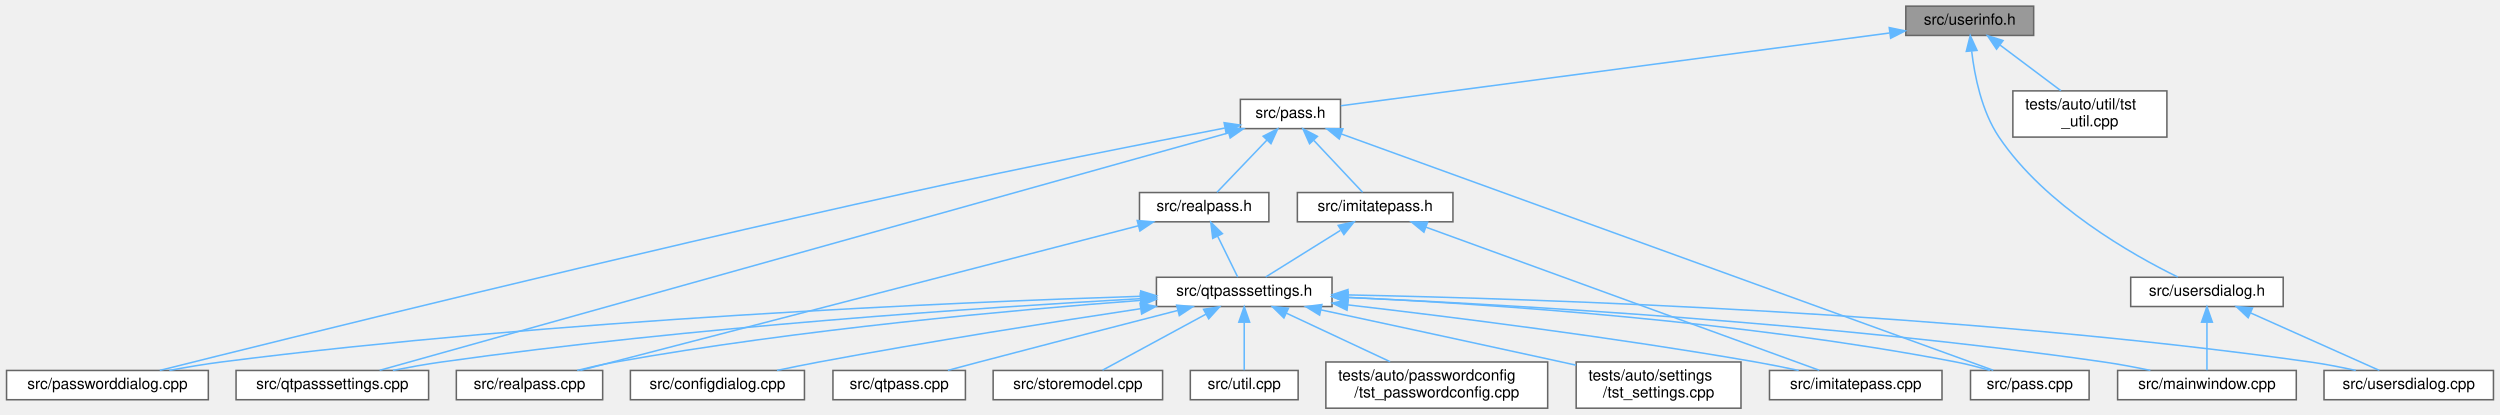
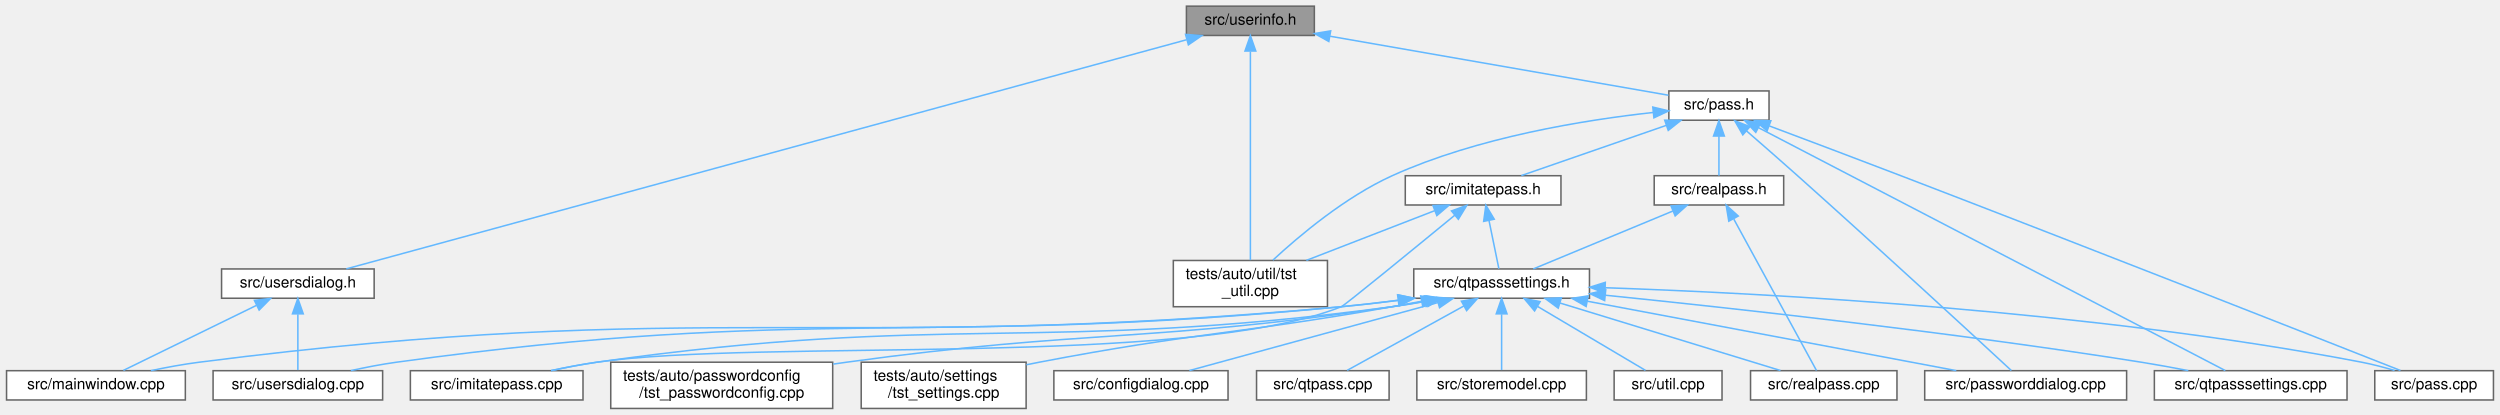
- <svg xmlns="http://www.w3.org/2000/svg" xmlns:xlink="http://www.w3.org/1999/xlink" width="1623pt" height="269pt" viewBox="0.00 0.00 1622.50 269.00">
+ <svg xmlns="http://www.w3.org/2000/svg" xmlns:xlink="http://www.w3.org/1999/xlink" width="1622pt" height="269pt" viewBox="0.00 0.00 1621.50 269.00">
  <g id="graph0" class="graph" transform="scale(1 1) rotate(0) translate(4 265)">
    <g id="Node000001" class="node">
      <g id="a_Node000001">
        <a xlink:title=" ">
-           <polygon fill="#999999" stroke="#666666" points="1316,-261 1233,-261 1233,-242 1316,-242 1316,-261" />
-           <text text-anchor="middle" x="1274.5" y="-249" font-family="Helvetica,sans-Serif" font-size="10.00">src/userinfo.h</text>
+           <polygon fill="#999999" stroke="#666666" points="848.5,-261 765.5,-261 765.5,-242 848.5,-242 848.5,-261" />
+           <text text-anchor="middle" x="807" y="-249" font-family="Helvetica,sans-Serif" font-size="10.00">src/userinfo.h</text>
        </a>
      </g>
    </g>
    <g id="Node000002" class="node">
      <g id="a_Node000002">
        <a xlink:href="pass_8h.html" target="_top" xlink:title=" ">
-           <polygon fill="white" stroke="#666666" points="866,-200.5 801,-200.5 801,-181.5 866,-181.5 866,-200.5" />
-           <text text-anchor="middle" x="833.5" y="-188.5" font-family="Helvetica,sans-Serif" font-size="10.00">src/pass.h</text>
+           <polygon fill="white" stroke="#666666" points="1143.5,-206 1078.5,-206 1078.5,-187 1143.5,-187 1143.5,-206" />
+           <text text-anchor="middle" x="1111" y="-194" font-family="Helvetica,sans-Serif" font-size="10.00">src/pass.h</text>
        </a>
      </g>
    </g>
    <g id="edge1_Node000001_Node000002" class="edge">
      <g id="a_edge1_Node000001_Node000002">
        <a xlink:title=" ">
-           <path fill="none" stroke="#63b8ff" d="M1222.43,-243.59C1130.52,-231.4 942.09,-206.4 866.22,-196.34" />
-           <polygon fill="#63b8ff" stroke="#63b8ff" points="1222.24,-247.1 1232.61,-244.94 1223.16,-240.16 1222.24,-247.1" />
-         </a>
-       </g>
-     </g>
-     <g id="Node000019" class="node">
-       <g id="a_Node000019">
-         <a xlink:href="usersdialog_8h.html" target="_top" xlink:title=" ">
-           <polygon fill="white" stroke="#666666" points="1478,-85 1379,-85 1379,-66 1478,-66 1478,-85" />
-           <text text-anchor="middle" x="1428.5" y="-73" font-family="Helvetica,sans-Serif" font-size="10.00">src/usersdialog.h</text>
-         </a>
-       </g>
-     </g>
-     <g id="edge24_Node000001_Node000019" class="edge">
-       <g id="a_edge24_Node000001_Node000019">
-         <a xlink:title=" ">
-           <path fill="none" stroke="#63b8ff" d="M1275.77,-231.71C1277.64,-215.72 1282.22,-192.75 1293.5,-176 1323.42,-131.56 1380.07,-99.6 1409.57,-85.14" />
-           <polygon fill="#63b8ff" stroke="#63b8ff" points="1272.27,-231.65 1274.84,-241.93 1279.24,-232.29 1272.27,-231.65" />
+           <path fill="none" stroke="#63b8ff" d="M858.72,-241.48C921.52,-230.53 1025.54,-212.4 1078.24,-203.21" />
+           <polygon fill="#63b8ff" stroke="#63b8ff" points="857.88,-238.08 848.63,-243.24 859.09,-244.97 857.88,-238.08" />
+         </a>
+       </g>
+     </g>
+     <g id="Node000018" class="node">
+       <g id="a_Node000018">
+         <a xlink:href="tst__util_8cpp.html" target="_top" xlink:title=" ">
+           <polygon fill="white" stroke="#666666" points="857,-96 757,-96 757,-66 857,-66 857,-96" />
+           <text text-anchor="start" x="765" y="-84" font-family="Helvetica,sans-Serif" font-size="10.00">tests/auto/util/tst</text>
+           <text text-anchor="middle" x="807" y="-73" font-family="Helvetica,sans-Serif" font-size="10.00">_util.cpp</text>
+         </a>
+       </g>
+     </g>
+     <g id="edge29_Node000001_Node000018" class="edge">
+       <g id="a_edge29_Node000001_Node000018">
+         <a xlink:title=" ">
+           <path fill="none" stroke="#63b8ff" d="M807,-231.51C807,-197.4 807,-126.51 807,-96.22" />
+           <polygon fill="#63b8ff" stroke="#63b8ff" points="803.5,-231.91 807,-241.91 810.5,-231.91 803.5,-231.91" />
        </a>
      </g>
    </g>
    <g id="Node000020" class="node">
      <g id="a_Node000020">
-         <a xlink:href="tst__util_8cpp.html" target="_top" xlink:title=" ">
-           <polygon fill="white" stroke="#666666" points="1402.5,-206 1302.5,-206 1302.5,-176 1402.5,-176 1402.5,-206" />
-           <text text-anchor="start" x="1310.5" y="-194" font-family="Helvetica,sans-Serif" font-size="10.00">tests/auto/util/tst</text>
-           <text text-anchor="middle" x="1352.5" y="-183" font-family="Helvetica,sans-Serif" font-size="10.00">_util.cpp</text>
-         </a>
-       </g>
-     </g>
-     <g id="edge27_Node000001_Node000020" class="edge">
-       <g id="a_edge27_Node000001_Node000020">
-         <a xlink:title=" ">
-           <path fill="none" stroke="#63b8ff" d="M1294.14,-235.77C1306.26,-226.68 1321.72,-215.09 1333.68,-206.11" />
-           <polygon fill="#63b8ff" stroke="#63b8ff" points="1291.91,-233.07 1286.01,-241.87 1296.11,-238.67 1291.91,-233.07" />
+         <a xlink:href="usersdialog_8h.html" target="_top" xlink:title=" ">
+           <polygon fill="white" stroke="#666666" points="238.5,-90.5 139.5,-90.5 139.5,-71.5 238.5,-71.5 238.5,-90.5" />
+           <text text-anchor="middle" x="189" y="-78.5" font-family="Helvetica,sans-Serif" font-size="10.00">src/usersdialog.h</text>
+         </a>
+       </g>
+     </g>
+     <g id="edge26_Node000001_Node000020" class="edge">
+       <g id="a_edge26_Node000001_Node000020">
+         <a xlink:title=" ">
+           <path fill="none" stroke="#63b8ff" d="M765.59,-239.21C649.59,-207.58 323.25,-118.6 220.43,-90.57" />
+           <polygon fill="#63b8ff" stroke="#63b8ff" points="764.94,-242.66 775.5,-241.91 766.78,-235.91 764.94,-242.66" />
        </a>
      </g>
    </g>
    <g id="Node000003" class="node">
      <g id="a_Node000003">
        <a xlink:href="imitatepass_8h.html" target="_top" xlink:title=" ">
-           <polygon fill="white" stroke="#666666" points="939,-140 838,-140 838,-121 939,-121 939,-140" />
-           <text text-anchor="middle" x="888.5" y="-128" font-family="Helvetica,sans-Serif" font-size="10.00">src/imitatepass.h</text>
+           <polygon fill="white" stroke="#666666" points="1008.5,-151 907.5,-151 907.5,-132 1008.5,-132 1008.5,-151" />
+           <text text-anchor="middle" x="958" y="-139" font-family="Helvetica,sans-Serif" font-size="10.00">src/imitatepass.h</text>
        </a>
      </g>
    </g>
    <g id="edge2_Node000002_Node000003" class="edge">
      <g id="a_edge2_Node000002_Node000003">
        <a xlink:title=" ">
-           <path fill="none" stroke="#63b8ff" d="M848.76,-173.77C858.99,-162.89 872.05,-148.99 880.35,-140.17" />
-           <polygon fill="#63b8ff" stroke="#63b8ff" points="845.92,-171.69 841.62,-181.37 851.02,-176.48 845.92,-171.69" />
+           <path fill="none" stroke="#63b8ff" d="M1076.85,-183.67C1048.32,-173.79 1008.31,-159.93 982.77,-151.08" />
+           <polygon fill="#63b8ff" stroke="#63b8ff" points="1075.82,-187.02 1086.42,-186.98 1078.11,-180.4 1075.82,-187.02" />
        </a>
      </g>
    </g>
    <g id="Node000008" class="node">
      <g id="a_Node000008">
        <a xlink:href="pass_8cpp.html" target="_top" xlink:title=" ">
-           <polygon fill="white" stroke="#666666" points="1352,-24.5 1275,-24.5 1275,-5.5 1352,-5.5 1352,-24.5" />
-           <text text-anchor="middle" x="1313.5" y="-12.5" font-family="Helvetica,sans-Serif" font-size="10.00">src/pass.cpp</text>
-         </a>
-       </g>
-     </g>
-     <g id="edge18_Node000002_Node000008" class="edge">
-       <g id="a_edge18_Node000002_Node000008">
-         <a xlink:title=" ">
-           <path fill="none" stroke="#63b8ff" d="M866.52,-178.03C957.62,-145.01 1210.97,-53.17 1289.79,-24.6" />
-           <polygon fill="#63b8ff" stroke="#63b8ff" points="865.18,-174.79 856.98,-181.49 867.57,-181.37 865.18,-174.79" />
+           <polygon fill="white" stroke="#666666" points="1613.5,-24.5 1536.5,-24.5 1536.5,-5.5 1613.5,-5.5 1613.5,-24.5" />
+           <text text-anchor="middle" x="1575" y="-12.5" font-family="Helvetica,sans-Serif" font-size="10.00">src/pass.cpp</text>
+         </a>
+       </g>
+     </g>
+     <g id="edge19_Node000002_Node000008" class="edge">
+       <g id="a_edge19_Node000002_Node000008">
+         <a xlink:title=" ">
+           <path fill="none" stroke="#63b8ff" d="M1143.66,-183.3C1167.37,-174.41 1200.2,-162.05 1229,-151 1351.81,-103.89 1498.61,-46.13 1553.17,-24.62" />
+           <polygon fill="#63b8ff" stroke="#63b8ff" points="1142.23,-180.1 1134.09,-186.88 1144.68,-186.65 1142.23,-180.1" />
        </a>
      </g>
    </g>
    <g id="Node000009" class="node">
      <g id="a_Node000009">
        <a xlink:href="passworddialog_8cpp.html" target="_top" xlink:title=" ">
-           <polygon fill="white" stroke="#666666" points="131,-24.5 0,-24.5 0,-5.5 131,-5.5 131,-24.5" />
-           <text text-anchor="middle" x="65.5" y="-12.5" font-family="Helvetica,sans-Serif" font-size="10.00">src/passworddialog.cpp</text>
-         </a>
-       </g>
-     </g>
-     <g id="edge19_Node000002_Node000009" class="edge">
-       <g id="a_edge19_Node000002_Node000009">
-         <a xlink:title=" ">
-           <path fill="none" stroke="#63b8ff" d="M790.91,-181.89C741.43,-172.35 657.39,-155.81 585.5,-140 401.5,-99.53 182.34,-45.27 99.48,-24.54" />
-           <polygon fill="#63b8ff" stroke="#63b8ff" points="790.44,-185.36 800.93,-183.81 791.77,-178.49 790.44,-185.36" />
+           <polygon fill="white" stroke="#666666" points="1375.5,-24.5 1244.5,-24.5 1244.5,-5.5 1375.5,-5.5 1375.5,-24.5" />
+           <text text-anchor="middle" x="1310" y="-12.5" font-family="Helvetica,sans-Serif" font-size="10.00">src/passworddialog.cpp</text>
+         </a>
+       </g>
+     </g>
+     <g id="edge20_Node000002_Node000009" class="edge">
+       <g id="a_edge20_Node000002_Node000009">
+         <a xlink:title=" ">
+           <path fill="none" stroke="#63b8ff" d="M1128.79,-180.15C1138.62,-171.62 1151.04,-160.78 1162,-151 1214.94,-103.77 1277.49,-46.09 1300.71,-24.6" />
+           <polygon fill="#63b8ff" stroke="#63b8ff" points="1126.49,-177.51 1121.22,-186.7 1131.07,-182.8 1126.49,-177.51" />
        </a>
      </g>
    </g>
    <g id="Node000011" class="node">
      <g id="a_Node000011">
        <a xlink:href="qtpasssettings_8cpp.html" target="_top" xlink:title=" ">
-           <polygon fill="white" stroke="#666666" points="274,-24.5 149,-24.5 149,-5.5 274,-5.5 274,-24.5" />
-           <text text-anchor="middle" x="211.5" y="-12.5" font-family="Helvetica,sans-Serif" font-size="10.00">src/qtpasssettings.cpp</text>
-         </a>
-       </g>
-     </g>
-     <g id="edge20_Node000002_Node000011" class="edge">
-       <g id="a_edge20_Node000002_Node000011">
-         <a xlink:title=" ">
-           <path fill="none" stroke="#63b8ff" d="M793.19,-178.72C677.33,-146.31 345.09,-53.37 242.23,-24.6" />
-           <polygon fill="#63b8ff" stroke="#63b8ff" points="792.51,-182.17 803.08,-181.49 794.39,-175.43 792.51,-182.17" />
-         </a>
-       </g>
-     </g>
-     <g id="Node000018" class="node">
-       <g id="a_Node000018">
+           <polygon fill="white" stroke="#666666" points="1518.5,-24.5 1393.5,-24.5 1393.5,-5.5 1518.5,-5.5 1518.5,-24.5" />
+           <text text-anchor="middle" x="1456" y="-12.5" font-family="Helvetica,sans-Serif" font-size="10.00">src/qtpasssettings.cpp</text>
+         </a>
+       </g>
+     </g>
+     <g id="edge21_Node000002_Node000011" class="edge">
+       <g id="a_edge21_Node000002_Node000011">
+         <a xlink:title=" ">
+           <path fill="none" stroke="#63b8ff" d="M1136.73,-182.11C1204.07,-147.08 1384.1,-53.41 1439.53,-24.57" />
+           <polygon fill="#63b8ff" stroke="#63b8ff" points="1134.9,-179.12 1127.64,-186.84 1138.13,-185.33 1134.9,-179.12" />
+         </a>
+       </g>
+     </g>
+     <g id="edge25_Node000002_Node000018" class="edge">
+       <g id="a_edge25_Node000002_Node000018">
+         <a xlink:title=" ">
+           <path fill="none" stroke="#63b8ff" d="M1068.32,-192.03C1024.26,-187.21 954.34,-176.06 899,-151 868.63,-137.25 838.73,-112.07 821.61,-96.23" />
+           <polygon fill="#63b8ff" stroke="#63b8ff" points="1068.09,-195.53 1078.4,-193.07 1068.81,-188.56 1068.09,-195.53" />
+         </a>
+       </g>
+     </g>
+     <g id="Node000019" class="node">
+       <g id="a_Node000019">
        <a xlink:href="realpass_8h.html" target="_top" xlink:title=" ">
-           <polygon fill="white" stroke="#666666" points="819.5,-140 735.5,-140 735.5,-121 819.5,-121 819.5,-140" />
-           <text text-anchor="middle" x="777.5" y="-128" font-family="Helvetica,sans-Serif" font-size="10.00">src/realpass.h</text>
-         </a>
-       </g>
-     </g>
-     <g id="edge21_Node000002_Node000018" class="edge">
-       <g id="a_edge21_Node000002_Node000018">
-         <a xlink:title=" ">
-           <path fill="none" stroke="#63b8ff" d="M818.27,-174.09C807.81,-163.17 794.33,-149.08 785.8,-140.17" />
-           <polygon fill="#63b8ff" stroke="#63b8ff" points="815.79,-176.56 825.24,-181.37 820.85,-171.72 815.79,-176.56" />
+           <polygon fill="white" stroke="#666666" points="1153,-151 1069,-151 1069,-132 1153,-132 1153,-151" />
+           <text text-anchor="middle" x="1111" y="-139" font-family="Helvetica,sans-Serif" font-size="10.00">src/realpass.h</text>
+         </a>
+       </g>
+     </g>
+     <g id="edge22_Node000002_Node000019" class="edge">
+       <g id="a_edge22_Node000002_Node000019">
+         <a xlink:title=" ">
+           <path fill="none" stroke="#63b8ff" d="M1111,-176.66C1111,-167.93 1111,-157.99 1111,-151.09" />
+           <polygon fill="#63b8ff" stroke="#63b8ff" points="1107.5,-176.75 1111,-186.75 1114.5,-176.75 1107.5,-176.75" />
        </a>
      </g>
    </g>
    <g id="Node000004" class="node">
      <g id="a_Node000004">
        <a xlink:href="imitatepass_8cpp.html" target="_top" xlink:title=" ">
-           <polygon fill="white" stroke="#666666" points="1256.5,-24.5 1144.5,-24.5 1144.5,-5.5 1256.5,-5.5 1256.5,-24.5" />
-           <text text-anchor="middle" x="1200.5" y="-12.5" font-family="Helvetica,sans-Serif" font-size="10.00">src/imitatepass.cpp</text>
+           <polygon fill="white" stroke="#666666" points="374,-24.5 262,-24.5 262,-5.5 374,-5.5 374,-24.5" />
+           <text text-anchor="middle" x="318" y="-12.5" font-family="Helvetica,sans-Serif" font-size="10.00">src/imitatepass.cpp</text>
        </a>
      </g>
    </g>
    <g id="edge3_Node000003_Node000004" class="edge">
      <g id="a_edge3_Node000003_Node000004">
        <a xlink:title=" ">
-           <path fill="none" stroke="#63b8ff" d="M921.44,-117.52C984.66,-94.52 1121.62,-44.69 1176.78,-24.63" />
-           <polygon fill="#63b8ff" stroke="#63b8ff" points="920.15,-114.26 911.95,-120.97 922.54,-120.84 920.15,-114.26" />
+           <path fill="none" stroke="#63b8ff" d="M939.66,-125.42C913.44,-103.9 868.17,-66.86 866,-66 765.95,-26.32 489.53,-45.37 383,-30 373.29,-28.6 362.86,-26.58 353.26,-24.52" />
+           <polygon fill="#63b8ff" stroke="#63b8ff" points="937.47,-128.15 947.42,-131.79 941.91,-122.74 937.47,-128.15" />
        </a>
      </g>
    </g>
    <g id="Node000005" class="node">
      <g id="a_Node000005">
        <a xlink:href="qtpasssettings_8h.html" target="_top" xlink:title=" ">
-           <polygon fill="white" stroke="#666666" points="860.5,-85 746.5,-85 746.5,-66 860.5,-66 860.5,-85" />
-           <text text-anchor="middle" x="803.5" y="-73" font-family="Helvetica,sans-Serif" font-size="10.00">src/qtpasssettings.h</text>
+           <polygon fill="white" stroke="#666666" points="1027,-90.5 913,-90.5 913,-71.5 1027,-71.5 1027,-90.5" />
+           <text text-anchor="middle" x="970" y="-78.5" font-family="Helvetica,sans-Serif" font-size="10.00">src/qtpasssettings.h</text>
        </a>
      </g>
    </g>
    <g id="edge4_Node000003_Node000005" class="edge">
      <g id="a_edge4_Node000003_Node000005">
        <a xlink:title=" ">
-           <path fill="none" stroke="#63b8ff" d="M865.93,-115.42C850.5,-105.81 830.55,-93.37 817.41,-85.17" />
-           <polygon fill="#63b8ff" stroke="#63b8ff" points="864.51,-118.66 874.84,-120.98 868.21,-112.72 864.51,-118.66" />
+           <path fill="none" stroke="#63b8ff" d="M961.8,-121.99C963.95,-111.51 966.54,-98.89 968.22,-90.67" />
+           <polygon fill="#63b8ff" stroke="#63b8ff" points="958.35,-121.37 959.77,-131.87 965.21,-122.78 958.35,-121.37" />
+         </a>
+       </g>
+     </g>
+     <g id="edge18_Node000003_Node000018" class="edge">
+       <g id="a_edge18_Node000003_Node000018">
+         <a xlink:title=" ">
+           <path fill="none" stroke="#63b8ff" d="M926.59,-128.33C902.33,-118.93 868.72,-105.91 843.3,-96.06" />
+           <polygon fill="#63b8ff" stroke="#63b8ff" points="925.45,-131.64 936.04,-131.99 927.98,-125.12 925.45,-131.64" />
        </a>
      </g>
    </g>
    <g id="edge6_Node000005_Node000004" class="edge">
      <g id="a_edge6_Node000005_Node000004">
        <a xlink:title=" ">
-           <path fill="none" stroke="#63b8ff" d="M870.73,-67.07C937.97,-59.26 1044.23,-45.92 1135.5,-30 1144.6,-28.41 1154.36,-26.45 1163.48,-24.5" />
-           <polygon fill="#63b8ff" stroke="#63b8ff" points="870.23,-63.6 860.69,-68.22 871.03,-70.55 870.23,-63.6" />
+           <path fill="none" stroke="#63b8ff" d="M921.41,-69.58C913.93,-68.22 906.28,-66.97 899,-66 671.11,-35.7 610.61,-62.28 383,-30 373.29,-28.62 362.86,-26.62 353.26,-24.55" />
+           <polygon fill="#63b8ff" stroke="#63b8ff" points="920.98,-73.06 931.45,-71.49 922.28,-66.19 920.98,-73.06" />
        </a>
      </g>
    </g>
    <g id="Node000006" class="node">
      <g id="a_Node000006">
        <a xlink:href="configdialog_8cpp.html" target="_top" xlink:title=" ">
-           <polygon fill="white" stroke="#666666" points="518,-24.5 405,-24.5 405,-5.5 518,-5.5 518,-24.5" />
-           <text text-anchor="middle" x="461.5" y="-12.5" font-family="Helvetica,sans-Serif" font-size="10.00">src/configdialog.cpp</text>
+           <polygon fill="white" stroke="#666666" points="792.5,-24.5 679.5,-24.5 679.5,-5.5 792.5,-5.5 792.5,-24.5" />
+           <text text-anchor="middle" x="736" y="-12.5" font-family="Helvetica,sans-Serif" font-size="10.00">src/configdialog.cpp</text>
        </a>
      </g>
    </g>
    <g id="edge5_Node000005_Node000006" class="edge">
      <g id="a_edge5_Node000005_Node000006">
        <a xlink:title=" ">
-           <path fill="none" stroke="#63b8ff" d="M736.12,-64.58C680.14,-56.12 598.47,-43.24 527.5,-30 518.63,-28.35 509.13,-26.42 500.17,-24.54" />
-           <polygon fill="#63b8ff" stroke="#63b8ff" points="735.86,-68.08 746.27,-66.11 736.9,-61.16 735.86,-68.08" />
+           <path fill="none" stroke="#63b8ff" d="M928.77,-68.72C882.68,-56.12 809.09,-35.99 767.43,-24.6" />
+           <polygon fill="#63b8ff" stroke="#63b8ff" points="927.87,-72.11 938.44,-71.37 929.72,-65.35 927.87,-72.11" />
        </a>
      </g>
    </g>
    <g id="Node000007" class="node">
      <g id="a_Node000007">
        <a xlink:href="mainwindow_8cpp.html" target="_top" xlink:title=" ">
-           <polygon fill="white" stroke="#666666" points="1486.5,-24.5 1370.5,-24.5 1370.5,-5.5 1486.5,-5.5 1486.5,-24.5" />
-           <text text-anchor="middle" x="1428.5" y="-12.5" font-family="Helvetica,sans-Serif" font-size="10.00">src/mainwindow.cpp</text>
+           <polygon fill="white" stroke="#666666" points="116,-24.5 0,-24.5 0,-5.5 116,-5.5 116,-24.5" />
+           <text text-anchor="middle" x="58" y="-12.5" font-family="Helvetica,sans-Serif" font-size="10.00">src/mainwindow.cpp</text>
        </a>
      </g>
    </g>
    <g id="edge7_Node000005_Node000007" class="edge">
      <g id="a_edge7_Node000005_Node000007">
        <a xlink:title=" ">
-           <path fill="none" stroke="#63b8ff" d="M870.96,-71.87C976.17,-67.16 1185.55,-55.29 1361.5,-30 1371.38,-28.58 1381.99,-26.58 1391.79,-24.54" />
-           <polygon fill="#63b8ff" stroke="#63b8ff" points="870.63,-68.39 860.8,-72.32 870.94,-75.38 870.63,-68.39" />
+           <path fill="none" stroke="#63b8ff" d="M903.19,-70.15C890.84,-68.57 878.05,-67.1 866,-66 537.65,-35.98 452.06,-71.85 125,-30 114.75,-28.69 103.72,-26.65 93.64,-24.53" />
+           <polygon fill="#63b8ff" stroke="#63b8ff" points="903.05,-73.66 913.42,-71.49 903.96,-66.72 903.05,-73.66" />
        </a>
      </g>
    </g>
    <g id="edge8_Node000005_Node000008" class="edge">
      <g id="a_edge8_Node000005_Node000008">
        <a xlink:title=" ">
-           <path fill="none" stroke="#63b8ff" d="M870.64,-71.98C961.06,-67.7 1126.64,-56.69 1265.5,-30 1272.75,-28.61 1280.47,-26.6 1287.56,-24.53" />
-           <polygon fill="#63b8ff" stroke="#63b8ff" points="870.36,-68.49 860.53,-72.45 870.68,-75.49 870.36,-68.49" />
+           <path fill="none" stroke="#63b8ff" d="M1037.34,-78.31C1142.82,-74.68 1353.05,-63.54 1528,-30 1535.02,-28.65 1542.5,-26.68 1549.37,-24.64" />
+           <polygon fill="#63b8ff" stroke="#63b8ff" points="1037.03,-74.81 1027.15,-78.64 1037.27,-81.81 1037.03,-74.81" />
        </a>
      </g>
    </g>
    <g id="edge9_Node000005_Node000009" class="edge">
      <g id="a_edge9_Node000005_Node000009">
        <a xlink:title=" ">
-           <path fill="none" stroke="#63b8ff" d="M736.28,-72.66C616.11,-68.78 356.65,-57.72 139.5,-30 128.48,-28.59 116.61,-26.58 105.69,-24.51" />
-           <polygon fill="#63b8ff" stroke="#63b8ff" points="736.33,-76.16 746.43,-72.98 736.55,-69.17 736.33,-76.16" />
+           <path fill="none" stroke="#63b8ff" d="M1025.68,-69.55C1079.5,-59.45 1163.34,-43.7 1236,-30 1245.38,-28.23 1255.43,-26.33 1265,-24.52" />
+           <polygon fill="#63b8ff" stroke="#63b8ff" points="1024.84,-66.15 1015.66,-71.43 1026.13,-73.03 1024.84,-66.15" />
        </a>
      </g>
    </g>
    <g id="Node000010" class="node">
      <g id="a_Node000010">
        <a xlink:href="qtpass_8cpp.html" target="_top" xlink:title=" ">
-           <polygon fill="white" stroke="#666666" points="622.5,-24.5 536.5,-24.5 536.5,-5.5 622.5,-5.5 622.5,-24.5" />
-           <text text-anchor="middle" x="579.5" y="-12.5" font-family="Helvetica,sans-Serif" font-size="10.00">src/qtpass.cpp</text>
+           <polygon fill="white" stroke="#666666" points="897,-24.5 811,-24.5 811,-5.5 897,-5.5 897,-24.5" />
+           <text text-anchor="middle" x="854" y="-12.5" font-family="Helvetica,sans-Serif" font-size="10.00">src/qtpass.cpp</text>
        </a>
      </g>
    </g>
    <g id="edge10_Node000005_Node000010" class="edge">
      <g id="a_edge10_Node000005_Node000010">
        <a xlink:title=" ">
-           <path fill="none" stroke="#63b8ff" d="M760.34,-63.46C725.54,-54.53 675.34,-41.57 631.5,-30 624.9,-28.26 617.84,-26.37 611.11,-24.56" />
-           <polygon fill="#63b8ff" stroke="#63b8ff" points="759.62,-66.89 770.18,-65.98 761.36,-60.11 759.62,-66.89" />
+           <path fill="none" stroke="#63b8ff" d="M945.58,-66.53C922.73,-53.92 889.28,-35.47 869.77,-24.7" />
+           <polygon fill="#63b8ff" stroke="#63b8ff" points="943.91,-69.6 954.36,-71.37 947.29,-63.47 943.91,-69.6" />
        </a>
      </g>
    </g>
    <g id="edge11_Node000005_Node000011" class="edge">
      <g id="a_edge11_Node000005_Node000011">
        <a xlink:title=" ">
-           <path fill="none" stroke="#63b8ff" d="M736,-71.1C636.42,-65.55 444.42,-52.81 282.5,-30 272.17,-28.55 261.08,-26.56 250.8,-24.55" />
-           <polygon fill="#63b8ff" stroke="#63b8ff" points="736.04,-74.61 746.22,-71.66 736.43,-67.62 736.04,-74.61" />
+           <path fill="none" stroke="#63b8ff" d="M1037.21,-73.46C1119.47,-65.11 1262.87,-49.37 1385,-30 1394.93,-28.43 1405.58,-26.47 1415.54,-24.52" />
+           <polygon fill="#63b8ff" stroke="#63b8ff" points="1036.84,-69.98 1027.25,-74.47 1037.55,-76.95 1036.84,-69.98" />
        </a>
      </g>
    </g>
    <g id="Node000012" class="node">
      <g id="a_Node000012">
        <a xlink:href="realpass_8cpp.html" target="_top" xlink:title=" ">
-           <polygon fill="white" stroke="#666666" points="387,-24.5 292,-24.5 292,-5.5 387,-5.5 387,-24.5" />
-           <text text-anchor="middle" x="339.5" y="-12.5" font-family="Helvetica,sans-Serif" font-size="10.00">src/realpass.cpp</text>
+           <polygon fill="white" stroke="#666666" points="1226.5,-24.5 1131.5,-24.5 1131.5,-5.5 1226.5,-5.5 1226.5,-24.5" />
+           <text text-anchor="middle" x="1179" y="-12.5" font-family="Helvetica,sans-Serif" font-size="10.00">src/realpass.cpp</text>
        </a>
      </g>
    </g>
    <g id="edge12_Node000005_Node000012" class="edge">
      <g id="a_edge12_Node000005_Node000012">
        <a xlink:title=" ">
-           <path fill="none" stroke="#63b8ff" d="M736.3,-69.99C655.11,-63.9 514.56,-51.27 395.5,-30 387.31,-28.54 378.55,-26.55 370.44,-24.53" />
-           <polygon fill="#63b8ff" stroke="#63b8ff" points="736.16,-73.49 746.39,-70.74 736.67,-66.51 736.16,-73.49" />
+           <path fill="none" stroke="#63b8ff" d="M1007.87,-68.4C1049.09,-55.78 1114.03,-35.89 1150.93,-24.6" />
+           <polygon fill="#63b8ff" stroke="#63b8ff" points="1006.72,-65.09 998.19,-71.37 1008.77,-71.79 1006.72,-65.09" />
        </a>
      </g>
    </g>
    <g id="Node000013" class="node">
      <g id="a_Node000013">
        <a xlink:href="storemodel_8cpp.html" target="_top" xlink:title=" ">
-           <polygon fill="white" stroke="#666666" points="750.5,-24.5 640.5,-24.5 640.5,-5.5 750.5,-5.5 750.5,-24.5" />
-           <text text-anchor="middle" x="695.5" y="-12.5" font-family="Helvetica,sans-Serif" font-size="10.00">src/storemodel.cpp</text>
+           <polygon fill="white" stroke="#666666" points="1025,-24.5 915,-24.5 915,-5.5 1025,-5.5 1025,-24.5" />
+           <text text-anchor="middle" x="970" y="-12.5" font-family="Helvetica,sans-Serif" font-size="10.00">src/storemodel.cpp</text>
        </a>
      </g>
    </g>
    <g id="edge13_Node000005_Node000013" class="edge">
      <g id="a_edge13_Node000005_Node000013">
        <a xlink:title=" ">
-           <path fill="none" stroke="#63b8ff" d="M778.72,-61.08C758.06,-49.88 729.24,-34.27 711.5,-24.67" />
-           <polygon fill="#63b8ff" stroke="#63b8ff" points="777.1,-64.18 787.56,-65.87 780.44,-58.03 777.1,-64.18" />
+           <path fill="none" stroke="#63b8ff" d="M970,-61.08C970,-49.13 970,-34.22 970,-24.91" />
+           <polygon fill="#63b8ff" stroke="#63b8ff" points="966.5,-61.37 970,-71.37 973.5,-61.37 966.5,-61.37" />
        </a>
      </g>
    </g>
    <g id="Node000014" class="node">
      <g id="a_Node000014">
        <a xlink:href="usersdialog_8cpp.html" target="_top" xlink:title=" ">
-           <polygon fill="white" stroke="#666666" points="1614.5,-24.5 1504.5,-24.5 1504.5,-5.5 1614.5,-5.5 1614.5,-24.5" />
-           <text text-anchor="middle" x="1559.5" y="-12.5" font-family="Helvetica,sans-Serif" font-size="10.00">src/usersdialog.cpp</text>
+           <polygon fill="white" stroke="#666666" points="244,-24.5 134,-24.5 134,-5.5 244,-5.5 244,-24.5" />
+           <text text-anchor="middle" x="189" y="-12.5" font-family="Helvetica,sans-Serif" font-size="10.00">src/usersdialog.cpp</text>
        </a>
      </g>
    </g>
    <g id="edge14_Node000005_Node000014" class="edge">
      <g id="a_edge14_Node000005_Node000014">
        <a xlink:title=" ">
-           <path fill="none" stroke="#63b8ff" d="M870.87,-73.54C995,-71.03 1267.94,-62.02 1495.5,-30 1505.19,-28.64 1515.59,-26.61 1525.13,-24.52" />
-           <polygon fill="#63b8ff" stroke="#63b8ff" points="870.69,-70.04 860.76,-73.74 870.83,-77.04 870.69,-70.04" />
+           <path fill="none" stroke="#63b8ff" d="M902.74,-70.19C890.53,-68.63 877.9,-67.15 866,-66 594.35,-39.78 523.36,-67.27 253,-30 243.31,-28.66 232.91,-26.65 223.37,-24.55" />
+           <polygon fill="#63b8ff" stroke="#63b8ff" points="902.5,-73.69 912.87,-71.52 903.41,-66.75 902.5,-73.69" />
        </a>
      </g>
    </g>
    <g id="Node000015" class="node">
      <g id="a_Node000015">
        <a xlink:href="util_8cpp.html" target="_top" xlink:title=" ">
-           <polygon fill="white" stroke="#666666" points="838.5,-24.5 768.5,-24.5 768.5,-5.5 838.5,-5.5 838.5,-24.5" />
-           <text text-anchor="middle" x="803.5" y="-12.5" font-family="Helvetica,sans-Serif" font-size="10.00">src/util.cpp</text>
+           <polygon fill="white" stroke="#666666" points="1113,-24.5 1043,-24.5 1043,-5.5 1113,-5.5 1113,-24.5" />
+           <text text-anchor="middle" x="1078" y="-12.5" font-family="Helvetica,sans-Serif" font-size="10.00">src/util.cpp</text>
        </a>
      </g>
    </g>
    <g id="edge15_Node000005_Node000015" class="edge">
      <g id="a_edge15_Node000005_Node000015">
        <a xlink:title=" ">
-           <path fill="none" stroke="#63b8ff" d="M803.5,-55.66C803.5,-45.24 803.5,-32.8 803.5,-24.67" />
-           <polygon fill="#63b8ff" stroke="#63b8ff" points="800,-55.87 803.5,-65.87 807,-55.87 800,-55.87" />
+           <path fill="none" stroke="#63b8ff" d="M993.3,-66.19C1014.56,-53.59 1045.31,-35.37 1063.32,-24.7" />
+           <polygon fill="#63b8ff" stroke="#63b8ff" points="991.38,-63.26 984.57,-71.37 994.95,-69.28 991.38,-63.26" />
        </a>
      </g>
    </g>
    <g id="Node000016" class="node">
      <g id="a_Node000016">
        <a xlink:href="tst__passwordconfig_8cpp.html" target="_top" xlink:title=" ">
-           <polygon fill="white" stroke="#666666" points="1000.5,-30 856.5,-30 856.5,0 1000.5,0 1000.5,-30" />
-           <text text-anchor="start" x="864.5" y="-18" font-family="Helvetica,sans-Serif" font-size="10.00">tests/auto/passwordconfig</text>
-           <text text-anchor="middle" x="928.5" y="-7" font-family="Helvetica,sans-Serif" font-size="10.00">/tst_passwordconfig.cpp</text>
+           <polygon fill="white" stroke="#666666" points="536,-30 392,-30 392,0 536,0 536,-30" />
+           <text text-anchor="start" x="400" y="-18" font-family="Helvetica,sans-Serif" font-size="10.00">tests/auto/passwordconfig</text>
+           <text text-anchor="middle" x="464" y="-7" font-family="Helvetica,sans-Serif" font-size="10.00">/tst_passwordconfig.cpp</text>
        </a>
      </g>
    </g>
    <g id="edge16_Node000005_Node000016" class="edge">
      <g id="a_edge16_Node000005_Node000016">
        <a xlink:title=" ">
-           <path fill="none" stroke="#63b8ff" d="M830.82,-61.72C850.71,-52.41 877.65,-39.8 898.21,-30.18" />
-           <polygon fill="#63b8ff" stroke="#63b8ff" points="829.25,-58.58 821.68,-65.99 832.22,-64.92 829.25,-58.58" />
+           <path fill="none" stroke="#63b8ff" d="M920.1,-69.55C913.03,-68.25 905.85,-67.02 899,-66 742.58,-42.68 701.68,-51.48 545,-30 542.17,-29.61 539.29,-29.2 536.38,-28.77" />
+           <polygon fill="#63b8ff" stroke="#63b8ff" points="919.83,-73.06 930.31,-71.49 921.14,-66.19 919.83,-73.06" />
        </a>
      </g>
    </g>
    <g id="Node000017" class="node">
      <g id="a_Node000017">
        <a xlink:href="tst__settings_8cpp.html" target="_top" xlink:title=" ">
-           <polygon fill="white" stroke="#666666" points="1126,-30 1019,-30 1019,0 1126,0 1126,-30" />
-           <text text-anchor="start" x="1027" y="-18" font-family="Helvetica,sans-Serif" font-size="10.00">tests/auto/settings</text>
-           <text text-anchor="middle" x="1072.5" y="-7" font-family="Helvetica,sans-Serif" font-size="10.00">/tst_settings.cpp</text>
+           <polygon fill="white" stroke="#666666" points="661.5,-30 554.5,-30 554.5,0 661.5,0 661.5,-30" />
+           <text text-anchor="start" x="562.5" y="-18" font-family="Helvetica,sans-Serif" font-size="10.00">tests/auto/settings</text>
+           <text text-anchor="middle" x="608" y="-7" font-family="Helvetica,sans-Serif" font-size="10.00">/tst_settings.cpp</text>
        </a>
      </g>
    </g>
    <g id="edge17_Node000005_Node000017" class="edge">
      <g id="a_edge17_Node000005_Node000017">
        <a xlink:title=" ">
-           <path fill="none" stroke="#63b8ff" d="M853.3,-63.83C895.04,-54.86 956.18,-41.68 1009.5,-30 1012.56,-29.33 1015.71,-28.64 1018.89,-27.94" />
-           <polygon fill="#63b8ff" stroke="#63b8ff" points="852.43,-60.43 843.39,-65.96 853.9,-67.28 852.43,-60.43" />
-         </a>
-       </g>
-     </g>
-     <g id="edge22_Node000018_Node000005" class="edge">
-       <g id="a_edge22_Node000018_Node000005">
-         <a xlink:title=" ">
-           <path fill="none" stroke="#63b8ff" d="M786.32,-111.53C790.7,-102.6 795.79,-92.22 799.29,-85.09" />
-           <polygon fill="#63b8ff" stroke="#63b8ff" points="783.06,-110.23 781.79,-120.75 789.34,-113.31 783.06,-110.23" />
-         </a>
-       </g>
-     </g>
-     <g id="edge23_Node000018_Node000012" class="edge">
-       <g id="a_edge23_Node000018_Node000012">
-         <a xlink:title=" ">
-           <path fill="none" stroke="#63b8ff" d="M734.75,-118.42C647.54,-95.82 450.76,-44.83 372.5,-24.55" />
-           <polygon fill="#63b8ff" stroke="#63b8ff" points="734.02,-121.85 744.58,-120.97 735.78,-115.07 734.02,-121.85" />
-         </a>
-       </g>
-     </g>
-     <g id="edge25_Node000019_Node000007" class="edge">
-       <g id="a_edge25_Node000019_Node000007">
-         <a xlink:title=" ">
-           <path fill="none" stroke="#63b8ff" d="M1428.5,-55.66C1428.5,-45.24 1428.5,-32.8 1428.5,-24.67" />
-           <polygon fill="#63b8ff" stroke="#63b8ff" points="1425,-55.87 1428.5,-65.87 1432,-55.87 1425,-55.87" />
-         </a>
-       </g>
-     </g>
-     <g id="edge26_Node000019_Node000014" class="edge">
-       <g id="a_edge26_Node000019_Node000014">
-         <a xlink:title=" ">
-           <path fill="none" stroke="#63b8ff" d="M1456.98,-61.78C1482.26,-50.49 1518.49,-34.31 1540.43,-24.52" />
-           <polygon fill="#63b8ff" stroke="#63b8ff" points="1455.25,-58.72 1447.55,-65.99 1458.11,-65.11 1455.25,-58.72" />
+           <path fill="none" stroke="#63b8ff" d="M918.04,-69.51C911.63,-68.29 905.17,-67.09 899,-66 797.55,-48.03 771.19,-49.36 670,-30 667.29,-29.48 664.52,-28.93 661.72,-28.36" />
+           <polygon fill="#63b8ff" stroke="#63b8ff" points="917.52,-72.98 928,-71.44 918.85,-66.1 917.52,-72.98" />
+         </a>
+       </g>
+     </g>
+     <g id="edge23_Node000019_Node000005" class="edge">
+       <g id="a_edge23_Node000019_Node000005">
+         <a xlink:title=" ">
+           <path fill="none" stroke="#63b8ff" d="M1081.07,-128.08C1053.83,-116.78 1014.35,-100.4 990.53,-90.52" />
+           <polygon fill="#63b8ff" stroke="#63b8ff" points="1079.92,-131.39 1090.5,-131.99 1082.6,-124.93 1079.92,-131.39" />
+         </a>
+       </g>
+     </g>
+     <g id="edge24_Node000019_Node000012" class="edge">
+       <g id="a_edge24_Node000019_Node000012">
+         <a xlink:title=" ">
+           <path fill="none" stroke="#63b8ff" d="M1120.65,-122.82C1135.47,-95.7 1163.24,-44.85 1174.29,-24.62" />
+           <polygon fill="#63b8ff" stroke="#63b8ff" points="1117.4,-121.49 1115.67,-131.94 1123.54,-124.84 1117.4,-121.49" />
+         </a>
+       </g>
+     </g>
+     <g id="edge27_Node000020_Node000007" class="edge">
+       <g id="a_edge27_Node000020_Node000007">
+         <a xlink:title=" ">
+           <path fill="none" stroke="#63b8ff" d="M162.11,-66.86C136.3,-54.25 98.04,-35.56 75.81,-24.7" />
+           <polygon fill="#63b8ff" stroke="#63b8ff" points="160.81,-70.12 171.33,-71.37 163.88,-63.83 160.81,-70.12" />
+         </a>
+       </g>
+     </g>
+     <g id="edge28_Node000020_Node000014" class="edge">
+       <g id="a_edge28_Node000020_Node000014">
+         <a xlink:title=" ">
+           <path fill="none" stroke="#63b8ff" d="M189,-61.08C189,-49.13 189,-34.22 189,-24.91" />
+           <polygon fill="#63b8ff" stroke="#63b8ff" points="185.5,-61.37 189,-71.37 192.5,-61.37 185.5,-61.37" />
        </a>
      </g>
    </g>
  </g>
</svg>
